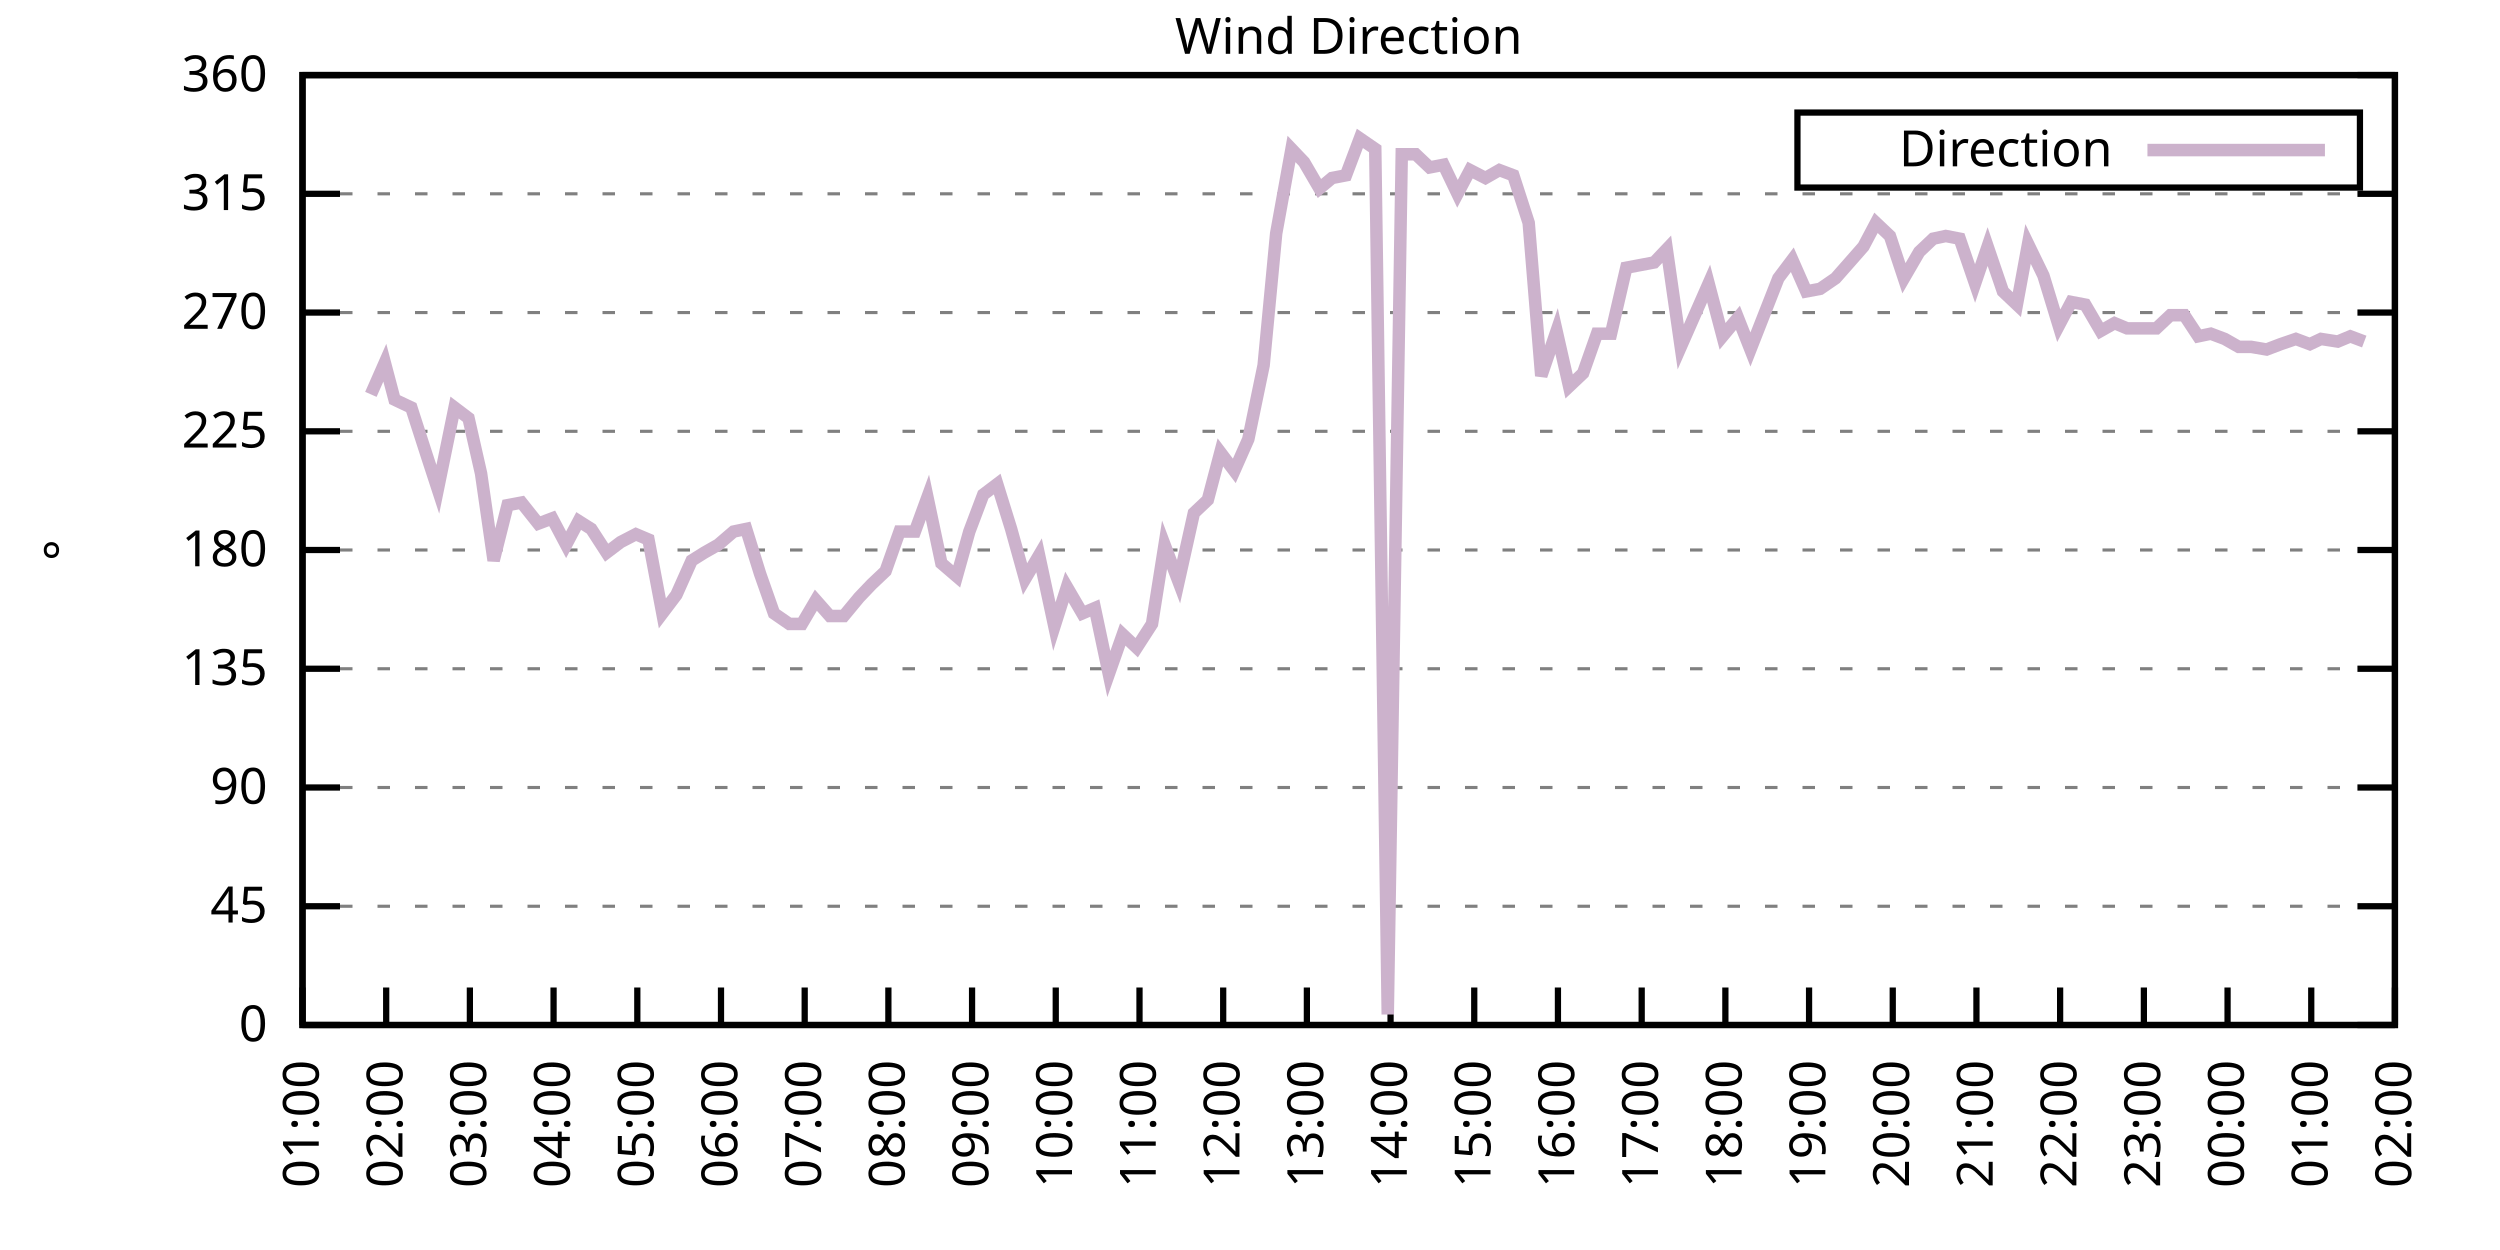
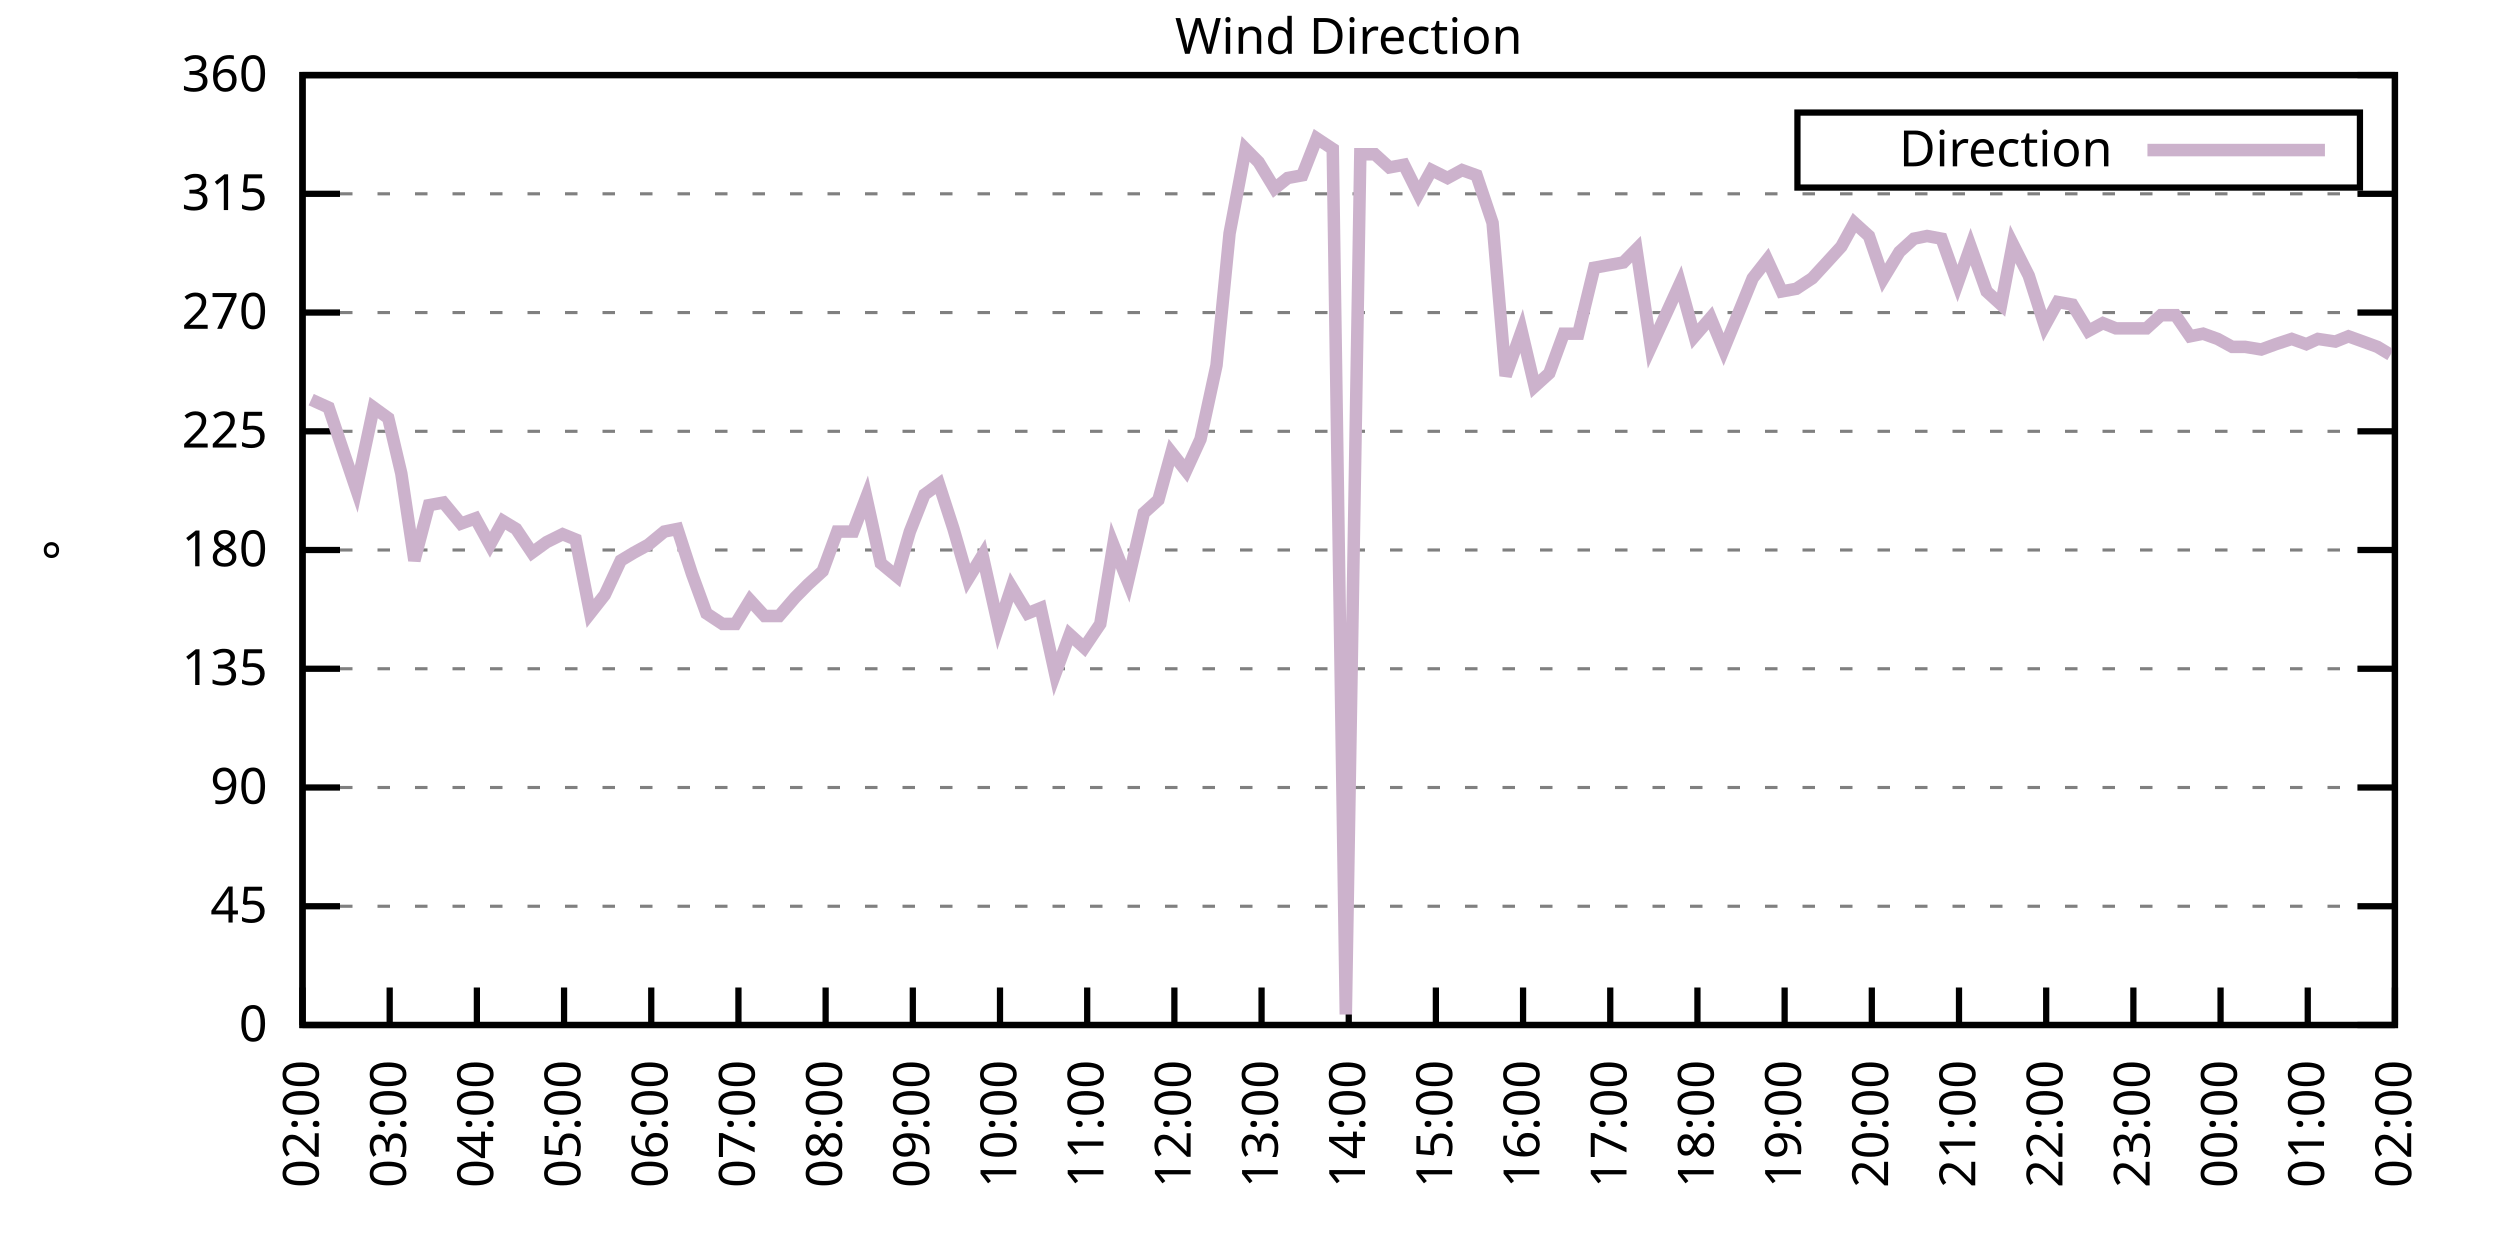
<svg xmlns="http://www.w3.org/2000/svg" xmlns:xlink="http://www.w3.org/1999/xlink" width="400" height="200" viewBox="0 0 400 200">
  <g id="gnuplot_canvas">
    <rect x="0" y="0" width="400" height="200" fill="none" />
    <defs>
      <circle id="gpDot" r="0.5" stroke-width="0.5" stroke="currentColor" />
      <path id="gpPt0" stroke-width="0.333" stroke="currentColor" d="M-1,0 h2 M0,-1 v2" />
      <path id="gpPt1" stroke-width="0.333" stroke="currentColor" d="M-1,-1 L1,1 M1,-1 L-1,1" />
      <path id="gpPt2" stroke-width="0.333" stroke="currentColor" d="M-1,0 L1,0 M0,-1 L0,1 M-1,-1 L1,1 M-1,1 L1,-1" />
      <rect id="gpPt3" stroke-width="0.333" stroke="currentColor" x="-1" y="-1" width="2" height="2" />
      <rect id="gpPt4" stroke-width="0.333" stroke="currentColor" fill="currentColor" x="-1" y="-1" width="2" height="2" />
      <circle id="gpPt5" stroke-width="0.333" stroke="currentColor" cx="0" cy="0" r="1" />
      <use xlink:href="#gpPt5" id="gpPt6" fill="currentColor" stroke="none" />
      <path id="gpPt7" stroke-width="0.333" stroke="currentColor" d="M0,-1.33 L-1.33,0.67 L1.33,0.67 z" />
      <use xlink:href="#gpPt7" id="gpPt8" fill="currentColor" stroke="none" />
      <use xlink:href="#gpPt7" id="gpPt9" stroke="currentColor" transform="rotate(180)" />
      <use xlink:href="#gpPt9" id="gpPt10" fill="currentColor" stroke="none" />
      <use xlink:href="#gpPt3" id="gpPt11" stroke="currentColor" transform="rotate(45)" />
      <use xlink:href="#gpPt11" id="gpPt12" fill="currentColor" stroke="none" />
      <path id="gpPt13" stroke-width="0.333" stroke="currentColor" d="M0,1.330 L1.265,0.411 L0.782,-1.067 L-0.782,-1.076 L-1.265,0.411 z" />
      <use xlink:href="#gpPt13" id="gpPt14" fill="currentColor" stroke="none" />
      <filter id="textbox" filterUnits="objectBoundingBox" x="0" y="0" height="1" width="1">
        <feFlood flood-color="white" flood-opacity="1" result="bgnd" />
        <feComposite in="SourceGraphic" in2="bgnd" operator="atop" />
      </filter>
      <filter id="greybox" filterUnits="objectBoundingBox" x="0" y="0" height="1" width="1">
        <feFlood flood-color="lightgrey" flood-opacity="1" result="grey" />
        <feComposite in="SourceGraphic" in2="grey" operator="atop" />
      </filter>
    </defs>
    <g fill="none" color="white" stroke="currentColor" stroke-width="1.00" stroke-linecap="butt" stroke-linejoin="miter">
</g>
    <g fill="none" color="black" stroke="currentColor" stroke-width="1.00" stroke-linecap="butt" stroke-linejoin="miter">
      <g stroke="none" shape-rendering="crispEdges">
        <polygon fill="rgb(255, 255, 255)" points="48.40,164.00 383.18,164.00 383.18,12.02 48.40,12.02 " />
      </g>
    </g>
    <g fill="none" color="black" stroke="currentColor" stroke-width="1.00" stroke-linecap="butt" stroke-linejoin="miter">
</g>
    <g fill="none" color="black" stroke="black" stroke-width="0.50" stroke-linecap="butt" stroke-linejoin="miter">
</g>
    <g fill="none" color="gray" stroke="currentColor" stroke-width="0.50" stroke-linecap="butt" stroke-linejoin="miter">
      <path stroke="gray" stroke-dasharray="2,4" class="gridline" d="M48.40,164.00 L383.19,164.00  " />
    </g>
    <g fill="none" color="gray" stroke="gray" stroke-width="1.00" stroke-linecap="butt" stroke-linejoin="miter">
</g>
    <g fill="none" color="black" stroke="currentColor" stroke-width="1.00" stroke-linecap="butt" stroke-linejoin="miter">
      <path stroke="black" d="M48.40,164.00 L54.40,164.00 M383.19,164.00 L377.19,164.00  " />
      <g transform="translate(42.80,166.60)" stroke="none" fill="black" font-family="Sans" font-size="8.00" text-anchor="end">
        <text>
          <tspan font-family="Sans"> 0</tspan>
        </text>
      </g>
    </g>
    <g fill="none" color="black" stroke="currentColor" stroke-width="1.00" stroke-linecap="butt" stroke-linejoin="miter">
</g>
    <g fill="none" color="black" stroke="black" stroke-width="0.50" stroke-linecap="butt" stroke-linejoin="miter">
</g>
    <g fill="none" color="gray" stroke="currentColor" stroke-width="0.50" stroke-linecap="butt" stroke-linejoin="miter">
      <path stroke="gray" stroke-dasharray="2,4" class="gridline" d="M48.40,145.00 L383.19,145.00  " />
    </g>
    <g fill="none" color="gray" stroke="gray" stroke-width="1.00" stroke-linecap="butt" stroke-linejoin="miter">
</g>
    <g fill="none" color="black" stroke="currentColor" stroke-width="1.00" stroke-linecap="butt" stroke-linejoin="miter">
      <path stroke="black" d="M48.40,145.00 L54.40,145.00 M383.19,145.00 L377.19,145.00  " />
      <g transform="translate(42.80,147.60)" stroke="none" fill="black" font-family="Sans" font-size="8.00" text-anchor="end">
        <text>
          <tspan font-family="Sans"> 45</tspan>
        </text>
      </g>
    </g>
    <g fill="none" color="black" stroke="currentColor" stroke-width="1.00" stroke-linecap="butt" stroke-linejoin="miter">
</g>
    <g fill="none" color="black" stroke="black" stroke-width="0.50" stroke-linecap="butt" stroke-linejoin="miter">
</g>
    <g fill="none" color="gray" stroke="currentColor" stroke-width="0.50" stroke-linecap="butt" stroke-linejoin="miter">
      <path stroke="gray" stroke-dasharray="2,4" class="gridline" d="M48.40,126.00 L383.19,126.00  " />
    </g>
    <g fill="none" color="gray" stroke="gray" stroke-width="1.00" stroke-linecap="butt" stroke-linejoin="miter">
</g>
    <g fill="none" color="black" stroke="currentColor" stroke-width="1.00" stroke-linecap="butt" stroke-linejoin="miter">
      <path stroke="black" d="M48.40,126.00 L54.40,126.00 M383.19,126.00 L377.19,126.00  " />
      <g transform="translate(42.80,128.60)" stroke="none" fill="black" font-family="Sans" font-size="8.00" text-anchor="end">
        <text>
          <tspan font-family="Sans"> 90</tspan>
        </text>
      </g>
    </g>
    <g fill="none" color="black" stroke="currentColor" stroke-width="1.00" stroke-linecap="butt" stroke-linejoin="miter">
</g>
    <g fill="none" color="black" stroke="black" stroke-width="0.50" stroke-linecap="butt" stroke-linejoin="miter">
</g>
    <g fill="none" color="gray" stroke="currentColor" stroke-width="0.50" stroke-linecap="butt" stroke-linejoin="miter">
      <path stroke="gray" stroke-dasharray="2,4" class="gridline" d="M48.40,107.00 L383.19,107.00  " />
    </g>
    <g fill="none" color="gray" stroke="gray" stroke-width="1.00" stroke-linecap="butt" stroke-linejoin="miter">
</g>
    <g fill="none" color="black" stroke="currentColor" stroke-width="1.00" stroke-linecap="butt" stroke-linejoin="miter">
      <path stroke="black" d="M48.40,107.00 L54.40,107.00 M383.19,107.00 L377.19,107.00  " />
      <g transform="translate(42.80,109.60)" stroke="none" fill="black" font-family="Sans" font-size="8.00" text-anchor="end">
        <text>
          <tspan font-family="Sans"> 135</tspan>
        </text>
      </g>
    </g>
    <g fill="none" color="black" stroke="currentColor" stroke-width="1.00" stroke-linecap="butt" stroke-linejoin="miter">
</g>
    <g fill="none" color="black" stroke="black" stroke-width="0.50" stroke-linecap="butt" stroke-linejoin="miter">
</g>
    <g fill="none" color="gray" stroke="currentColor" stroke-width="0.50" stroke-linecap="butt" stroke-linejoin="miter">
      <path stroke="gray" stroke-dasharray="2,4" class="gridline" d="M48.40,88.00 L383.19,88.00  " />
    </g>
    <g fill="none" color="gray" stroke="gray" stroke-width="1.00" stroke-linecap="butt" stroke-linejoin="miter">
</g>
    <g fill="none" color="black" stroke="currentColor" stroke-width="1.00" stroke-linecap="butt" stroke-linejoin="miter">
      <path stroke="black" d="M48.40,88.00 L54.40,88.00 M383.19,88.00 L377.19,88.00  " />
      <g transform="translate(42.80,90.60)" stroke="none" fill="black" font-family="Sans" font-size="8.00" text-anchor="end">
        <text>
          <tspan font-family="Sans"> 180</tspan>
        </text>
      </g>
    </g>
    <g fill="none" color="black" stroke="currentColor" stroke-width="1.00" stroke-linecap="butt" stroke-linejoin="miter">
</g>
    <g fill="none" color="black" stroke="black" stroke-width="0.50" stroke-linecap="butt" stroke-linejoin="miter">
</g>
    <g fill="none" color="gray" stroke="currentColor" stroke-width="0.50" stroke-linecap="butt" stroke-linejoin="miter">
      <path stroke="gray" stroke-dasharray="2,4" class="gridline" d="M48.40,69.01 L383.19,69.01  " />
    </g>
    <g fill="none" color="gray" stroke="gray" stroke-width="1.00" stroke-linecap="butt" stroke-linejoin="miter">
</g>
    <g fill="none" color="black" stroke="currentColor" stroke-width="1.00" stroke-linecap="butt" stroke-linejoin="miter">
      <path stroke="black" d="M48.40,69.01 L54.40,69.01 M383.19,69.01 L377.19,69.01  " />
      <g transform="translate(42.80,71.61)" stroke="none" fill="black" font-family="Sans" font-size="8.00" text-anchor="end">
        <text>
          <tspan font-family="Sans"> 225</tspan>
        </text>
      </g>
    </g>
    <g fill="none" color="black" stroke="currentColor" stroke-width="1.00" stroke-linecap="butt" stroke-linejoin="miter">
</g>
    <g fill="none" color="black" stroke="black" stroke-width="0.50" stroke-linecap="butt" stroke-linejoin="miter">
</g>
    <g fill="none" color="gray" stroke="currentColor" stroke-width="0.50" stroke-linecap="butt" stroke-linejoin="miter">
      <path stroke="gray" stroke-dasharray="2,4" class="gridline" d="M48.40,50.01 L383.19,50.01  " />
    </g>
    <g fill="none" color="gray" stroke="gray" stroke-width="1.00" stroke-linecap="butt" stroke-linejoin="miter">
</g>
    <g fill="none" color="black" stroke="currentColor" stroke-width="1.00" stroke-linecap="butt" stroke-linejoin="miter">
      <path stroke="black" d="M48.40,50.01 L54.40,50.01 M383.19,50.01 L377.19,50.01  " />
      <g transform="translate(42.80,52.61)" stroke="none" fill="black" font-family="Sans" font-size="8.00" text-anchor="end">
        <text>
          <tspan font-family="Sans"> 270</tspan>
        </text>
      </g>
    </g>
    <g fill="none" color="black" stroke="currentColor" stroke-width="1.00" stroke-linecap="butt" stroke-linejoin="miter">
</g>
    <g fill="none" color="black" stroke="black" stroke-width="0.50" stroke-linecap="butt" stroke-linejoin="miter">
</g>
    <g fill="none" color="gray" stroke="currentColor" stroke-width="0.50" stroke-linecap="butt" stroke-linejoin="miter">
      <path stroke="gray" stroke-dasharray="2,4" class="gridline" d="M48.40,31.01 L383.19,31.01  " />
    </g>
    <g fill="none" color="gray" stroke="gray" stroke-width="1.00" stroke-linecap="butt" stroke-linejoin="miter">
</g>
    <g fill="none" color="black" stroke="currentColor" stroke-width="1.00" stroke-linecap="butt" stroke-linejoin="miter">
      <path stroke="black" d="M48.40,31.01 L54.40,31.01 M383.19,31.01 L377.19,31.01  " />
      <g transform="translate(42.80,33.61)" stroke="none" fill="black" font-family="Sans" font-size="8.00" text-anchor="end">
        <text>
          <tspan font-family="Sans"> 315</tspan>
        </text>
      </g>
    </g>
    <g fill="none" color="black" stroke="currentColor" stroke-width="1.00" stroke-linecap="butt" stroke-linejoin="miter">
</g>
    <g fill="none" color="black" stroke="black" stroke-width="0.50" stroke-linecap="butt" stroke-linejoin="miter">
</g>
    <g fill="none" color="gray" stroke="currentColor" stroke-width="0.50" stroke-linecap="butt" stroke-linejoin="miter">
      <path stroke="gray" stroke-dasharray="2,4" class="gridline" d="M48.40,12.01 L383.19,12.01  " />
    </g>
    <g fill="none" color="gray" stroke="gray" stroke-width="1.00" stroke-linecap="butt" stroke-linejoin="miter">
</g>
    <g fill="none" color="black" stroke="currentColor" stroke-width="1.00" stroke-linecap="butt" stroke-linejoin="miter">
      <path stroke="black" d="M48.40,12.01 L54.40,12.01 M383.19,12.01 L377.19,12.01  " />
      <g transform="translate(42.80,14.61)" stroke="none" fill="black" font-family="Sans" font-size="8.00" text-anchor="end">
        <text>
          <tspan font-family="Sans"> 360</tspan>
        </text>
      </g>
    </g>
    <g fill="none" color="black" stroke="currentColor" stroke-width="1.00" stroke-linecap="butt" stroke-linejoin="miter">
      <path stroke="black" d="M48.40,164.00 L48.40,158.00  " />
      <g transform="translate(51.00,169.60) rotate(270.00)" stroke="none" fill="black" font-family="Sans" font-size="8.00" text-anchor="end">
        <text>
-           <tspan font-family="Sans">01:00</tspan>
-         </text>
-       </g>
-     </g>
-     <g fill="none" color="black" stroke="currentColor" stroke-width="1.00" stroke-linecap="butt" stroke-linejoin="miter">
-       <path stroke="black" d="M61.79,164.00 L61.79,158.00  " />
-       <g transform="translate(64.39,169.60) rotate(270.00)" stroke="none" fill="black" font-family="Sans" font-size="8.00" text-anchor="end">
-         <text>
          <tspan font-family="Sans">02:00</tspan>
        </text>
      </g>
    </g>
    <g fill="none" color="black" stroke="currentColor" stroke-width="1.00" stroke-linecap="butt" stroke-linejoin="miter">
-       <path stroke="black" d="M75.18,164.00 L75.18,158.00  " />
-       <g transform="translate(77.78,169.60) rotate(270.00)" stroke="none" fill="black" font-family="Sans" font-size="8.00" text-anchor="end">
+       <path stroke="black" d="M62.35,164.00 L62.35,158.00  " />
+       <g transform="translate(64.95,169.60) rotate(270.00)" stroke="none" fill="black" font-family="Sans" font-size="8.00" text-anchor="end">
        <text>
          <tspan font-family="Sans">03:00</tspan>
        </text>
      </g>
    </g>
    <g fill="none" color="black" stroke="currentColor" stroke-width="1.00" stroke-linecap="butt" stroke-linejoin="miter">
-       <path stroke="black" d="M88.57,164.00 L88.57,158.00  " />
-       <g transform="translate(91.17,169.60) rotate(270.00)" stroke="none" fill="black" font-family="Sans" font-size="8.00" text-anchor="end">
+       <path stroke="black" d="M76.30,164.00 L76.30,158.00  " />
+       <g transform="translate(78.90,169.60) rotate(270.00)" stroke="none" fill="black" font-family="Sans" font-size="8.00" text-anchor="end">
        <text>
          <tspan font-family="Sans">04:00</tspan>
        </text>
      </g>
    </g>
    <g fill="none" color="black" stroke="currentColor" stroke-width="1.00" stroke-linecap="butt" stroke-linejoin="miter">
-       <path stroke="black" d="M101.97,164.00 L101.97,158.00  " />
-       <g transform="translate(104.57,169.60) rotate(270.00)" stroke="none" fill="black" font-family="Sans" font-size="8.00" text-anchor="end">
+       <path stroke="black" d="M90.25,164.00 L90.25,158.00  " />
+       <g transform="translate(92.85,169.60) rotate(270.00)" stroke="none" fill="black" font-family="Sans" font-size="8.00" text-anchor="end">
        <text>
          <tspan font-family="Sans">05:00</tspan>
        </text>
      </g>
    </g>
    <g fill="none" color="black" stroke="currentColor" stroke-width="1.00" stroke-linecap="butt" stroke-linejoin="miter">
-       <path stroke="black" d="M115.36,164.00 L115.36,158.00  " />
-       <g transform="translate(117.96,169.60) rotate(270.00)" stroke="none" fill="black" font-family="Sans" font-size="8.00" text-anchor="end">
+       <path stroke="black" d="M104.20,164.00 L104.20,158.00  " />
+       <g transform="translate(106.80,169.60) rotate(270.00)" stroke="none" fill="black" font-family="Sans" font-size="8.00" text-anchor="end">
        <text>
          <tspan font-family="Sans">06:00</tspan>
        </text>
      </g>
    </g>
    <g fill="none" color="black" stroke="currentColor" stroke-width="1.00" stroke-linecap="butt" stroke-linejoin="miter">
-       <path stroke="black" d="M128.75,164.00 L128.75,158.00  " />
-       <g transform="translate(131.35,169.60) rotate(270.00)" stroke="none" fill="black" font-family="Sans" font-size="8.00" text-anchor="end">
+       <path stroke="black" d="M118.15,164.00 L118.15,158.00  " />
+       <g transform="translate(120.75,169.60) rotate(270.00)" stroke="none" fill="black" font-family="Sans" font-size="8.00" text-anchor="end">
        <text>
          <tspan font-family="Sans">07:00</tspan>
        </text>
      </g>
    </g>
    <g fill="none" color="black" stroke="currentColor" stroke-width="1.00" stroke-linecap="butt" stroke-linejoin="miter">
-       <path stroke="black" d="M142.14,164.00 L142.14,158.00  " />
-       <g transform="translate(144.74,169.60) rotate(270.00)" stroke="none" fill="black" font-family="Sans" font-size="8.00" text-anchor="end">
+       <path stroke="black" d="M132.10,164.00 L132.10,158.00  " />
+       <g transform="translate(134.70,169.60) rotate(270.00)" stroke="none" fill="black" font-family="Sans" font-size="8.00" text-anchor="end">
        <text>
          <tspan font-family="Sans">08:00</tspan>
        </text>
      </g>
    </g>
    <g fill="none" color="black" stroke="currentColor" stroke-width="1.00" stroke-linecap="butt" stroke-linejoin="miter">
-       <path stroke="black" d="M155.53,164.00 L155.53,158.00  " />
-       <g transform="translate(158.13,169.60) rotate(270.00)" stroke="none" fill="black" font-family="Sans" font-size="8.00" text-anchor="end">
+       <path stroke="black" d="M146.05,164.00 L146.05,158.00  " />
+       <g transform="translate(148.65,169.60) rotate(270.00)" stroke="none" fill="black" font-family="Sans" font-size="8.00" text-anchor="end">
        <text>
          <tspan font-family="Sans">09:00</tspan>
        </text>
      </g>
    </g>
    <g fill="none" color="black" stroke="currentColor" stroke-width="1.00" stroke-linecap="butt" stroke-linejoin="miter">
-       <path stroke="black" d="M168.92,164.00 L168.92,158.00  " />
-       <g transform="translate(171.52,169.60) rotate(270.00)" stroke="none" fill="black" font-family="Sans" font-size="8.00" text-anchor="end">
+       <path stroke="black" d="M160.00,164.00 L160.00,158.00  " />
+       <g transform="translate(162.60,169.60) rotate(270.00)" stroke="none" fill="black" font-family="Sans" font-size="8.00" text-anchor="end">
        <text>
          <tspan font-family="Sans">10:00</tspan>
        </text>
      </g>
    </g>
    <g fill="none" color="black" stroke="currentColor" stroke-width="1.00" stroke-linecap="butt" stroke-linejoin="miter">
-       <path stroke="black" d="M182.32,164.00 L182.32,158.00  " />
-       <g transform="translate(184.92,169.60) rotate(270.00)" stroke="none" fill="black" font-family="Sans" font-size="8.00" text-anchor="end">
+       <path stroke="black" d="M173.95,164.00 L173.95,158.00  " />
+       <g transform="translate(176.55,169.60) rotate(270.00)" stroke="none" fill="black" font-family="Sans" font-size="8.00" text-anchor="end">
        <text>
          <tspan font-family="Sans">11:00</tspan>
        </text>
      </g>
    </g>
    <g fill="none" color="black" stroke="currentColor" stroke-width="1.00" stroke-linecap="butt" stroke-linejoin="miter">
-       <path stroke="black" d="M195.71,164.00 L195.71,158.00  " />
-       <g transform="translate(198.31,169.60) rotate(270.00)" stroke="none" fill="black" font-family="Sans" font-size="8.00" text-anchor="end">
+       <path stroke="black" d="M187.90,164.00 L187.90,158.00  " />
+       <g transform="translate(190.50,169.60) rotate(270.00)" stroke="none" fill="black" font-family="Sans" font-size="8.00" text-anchor="end">
        <text>
          <tspan font-family="Sans">12:00</tspan>
        </text>
      </g>
    </g>
    <g fill="none" color="black" stroke="currentColor" stroke-width="1.00" stroke-linecap="butt" stroke-linejoin="miter">
-       <path stroke="black" d="M209.10,164.00 L209.10,158.00  " />
-       <g transform="translate(211.70,169.60) rotate(270.00)" stroke="none" fill="black" font-family="Sans" font-size="8.00" text-anchor="end">
+       <path stroke="black" d="M201.85,164.00 L201.85,158.00  " />
+       <g transform="translate(204.45,169.60) rotate(270.00)" stroke="none" fill="black" font-family="Sans" font-size="8.00" text-anchor="end">
        <text>
          <tspan font-family="Sans">13:00</tspan>
        </text>
      </g>
    </g>
    <g fill="none" color="black" stroke="currentColor" stroke-width="1.00" stroke-linecap="butt" stroke-linejoin="miter">
-       <path stroke="black" d="M222.49,164.00 L222.49,158.00  " />
-       <g transform="translate(225.09,169.60) rotate(270.00)" stroke="none" fill="black" font-family="Sans" font-size="8.00" text-anchor="end">
+       <path stroke="black" d="M215.80,164.00 L215.80,158.00  " />
+       <g transform="translate(218.40,169.60) rotate(270.00)" stroke="none" fill="black" font-family="Sans" font-size="8.00" text-anchor="end">
        <text>
          <tspan font-family="Sans">14:00</tspan>
        </text>
      </g>
    </g>
    <g fill="none" color="black" stroke="currentColor" stroke-width="1.00" stroke-linecap="butt" stroke-linejoin="miter">
-       <path stroke="black" d="M235.88,164.00 L235.88,158.00  " />
-       <g transform="translate(238.48,169.60) rotate(270.00)" stroke="none" fill="black" font-family="Sans" font-size="8.00" text-anchor="end">
+       <path stroke="black" d="M229.74,164.00 L229.74,158.00  " />
+       <g transform="translate(232.34,169.60) rotate(270.00)" stroke="none" fill="black" font-family="Sans" font-size="8.00" text-anchor="end">
        <text>
          <tspan font-family="Sans">15:00</tspan>
        </text>
      </g>
    </g>
    <g fill="none" color="black" stroke="currentColor" stroke-width="1.00" stroke-linecap="butt" stroke-linejoin="miter">
-       <path stroke="black" d="M249.27,164.00 L249.27,158.00  " />
-       <g transform="translate(251.87,169.60) rotate(270.00)" stroke="none" fill="black" font-family="Sans" font-size="8.00" text-anchor="end">
+       <path stroke="black" d="M243.69,164.00 L243.69,158.00  " />
+       <g transform="translate(246.29,169.60) rotate(270.00)" stroke="none" fill="black" font-family="Sans" font-size="8.00" text-anchor="end">
        <text>
          <tspan font-family="Sans">16:00</tspan>
        </text>
      </g>
    </g>
    <g fill="none" color="black" stroke="currentColor" stroke-width="1.00" stroke-linecap="butt" stroke-linejoin="miter">
-       <path stroke="black" d="M262.67,164.00 L262.67,158.00  " />
-       <g transform="translate(265.27,169.60) rotate(270.00)" stroke="none" fill="black" font-family="Sans" font-size="8.00" text-anchor="end">
+       <path stroke="black" d="M257.64,164.00 L257.64,158.00  " />
+       <g transform="translate(260.24,169.60) rotate(270.00)" stroke="none" fill="black" font-family="Sans" font-size="8.00" text-anchor="end">
        <text>
          <tspan font-family="Sans">17:00</tspan>
        </text>
      </g>
    </g>
    <g fill="none" color="black" stroke="currentColor" stroke-width="1.00" stroke-linecap="butt" stroke-linejoin="miter">
-       <path stroke="black" d="M276.06,164.00 L276.06,158.00  " />
-       <g transform="translate(278.66,169.60) rotate(270.00)" stroke="none" fill="black" font-family="Sans" font-size="8.00" text-anchor="end">
+       <path stroke="black" d="M271.59,164.00 L271.59,158.00  " />
+       <g transform="translate(274.19,169.60) rotate(270.00)" stroke="none" fill="black" font-family="Sans" font-size="8.00" text-anchor="end">
        <text>
          <tspan font-family="Sans">18:00</tspan>
        </text>
      </g>
    </g>
    <g fill="none" color="black" stroke="currentColor" stroke-width="1.00" stroke-linecap="butt" stroke-linejoin="miter">
-       <path stroke="black" d="M289.45,164.00 L289.45,158.00  " />
-       <g transform="translate(292.05,169.60) rotate(270.00)" stroke="none" fill="black" font-family="Sans" font-size="8.00" text-anchor="end">
+       <path stroke="black" d="M285.54,164.00 L285.54,158.00  " />
+       <g transform="translate(288.14,169.60) rotate(270.00)" stroke="none" fill="black" font-family="Sans" font-size="8.00" text-anchor="end">
        <text>
          <tspan font-family="Sans">19:00</tspan>
        </text>
      </g>
    </g>
    <g fill="none" color="black" stroke="currentColor" stroke-width="1.00" stroke-linecap="butt" stroke-linejoin="miter">
-       <path stroke="black" d="M302.84,164.00 L302.84,158.00  " />
-       <g transform="translate(305.44,169.60) rotate(270.00)" stroke="none" fill="black" font-family="Sans" font-size="8.00" text-anchor="end">
+       <path stroke="black" d="M299.49,164.00 L299.49,158.00  " />
+       <g transform="translate(302.09,169.60) rotate(270.00)" stroke="none" fill="black" font-family="Sans" font-size="8.00" text-anchor="end">
        <text>
          <tspan font-family="Sans">20:00</tspan>
        </text>
      </g>
    </g>
    <g fill="none" color="black" stroke="currentColor" stroke-width="1.00" stroke-linecap="butt" stroke-linejoin="miter">
-       <path stroke="black" d="M316.23,164.00 L316.23,158.00  " />
-       <g transform="translate(318.83,169.60) rotate(270.00)" stroke="none" fill="black" font-family="Sans" font-size="8.00" text-anchor="end">
+       <path stroke="black" d="M313.44,164.00 L313.44,158.00  " />
+       <g transform="translate(316.04,169.60) rotate(270.00)" stroke="none" fill="black" font-family="Sans" font-size="8.00" text-anchor="end">
        <text>
          <tspan font-family="Sans">21:00</tspan>
        </text>
      </g>
    </g>
    <g fill="none" color="black" stroke="currentColor" stroke-width="1.00" stroke-linecap="butt" stroke-linejoin="miter">
-       <path stroke="black" d="M329.62,164.00 L329.62,158.00  " />
-       <g transform="translate(332.22,169.60) rotate(270.00)" stroke="none" fill="black" font-family="Sans" font-size="8.00" text-anchor="end">
+       <path stroke="black" d="M327.39,164.00 L327.39,158.00  " />
+       <g transform="translate(329.99,169.60) rotate(270.00)" stroke="none" fill="black" font-family="Sans" font-size="8.00" text-anchor="end">
        <text>
          <tspan font-family="Sans">22:00</tspan>
        </text>
      </g>
    </g>
    <g fill="none" color="black" stroke="currentColor" stroke-width="1.00" stroke-linecap="butt" stroke-linejoin="miter">
-       <path stroke="black" d="M343.02,164.00 L343.02,158.00  " />
-       <g transform="translate(345.62,169.60) rotate(270.00)" stroke="none" fill="black" font-family="Sans" font-size="8.00" text-anchor="end">
+       <path stroke="black" d="M341.34,164.00 L341.34,158.00  " />
+       <g transform="translate(343.94,169.60) rotate(270.00)" stroke="none" fill="black" font-family="Sans" font-size="8.00" text-anchor="end">
        <text>
          <tspan font-family="Sans">23:00</tspan>
        </text>
      </g>
    </g>
    <g fill="none" color="black" stroke="currentColor" stroke-width="1.00" stroke-linecap="butt" stroke-linejoin="miter">
-       <path stroke="black" d="M356.41,164.00 L356.41,158.00  " />
-       <g transform="translate(359.01,169.60) rotate(270.00)" stroke="none" fill="black" font-family="Sans" font-size="8.00" text-anchor="end">
+       <path stroke="black" d="M355.29,164.00 L355.29,158.00  " />
+       <g transform="translate(357.89,169.60) rotate(270.00)" stroke="none" fill="black" font-family="Sans" font-size="8.00" text-anchor="end">
        <text>
          <tspan font-family="Sans">00:00</tspan>
        </text>
      </g>
    </g>
    <g fill="none" color="black" stroke="currentColor" stroke-width="1.00" stroke-linecap="butt" stroke-linejoin="miter">
-       <path stroke="black" d="M369.80,164.00 L369.80,158.00  " />
-       <g transform="translate(372.40,169.60) rotate(270.00)" stroke="none" fill="black" font-family="Sans" font-size="8.00" text-anchor="end">
+       <path stroke="black" d="M369.24,164.00 L369.24,158.00  " />
+       <g transform="translate(371.84,169.60) rotate(270.00)" stroke="none" fill="black" font-family="Sans" font-size="8.00" text-anchor="end">
        <text>
          <tspan font-family="Sans">01:00</tspan>
        </text>
      </g>
    </g>
    <g fill="none" color="black" stroke="currentColor" stroke-width="1.00" stroke-linecap="butt" stroke-linejoin="miter">
      <path stroke="black" d="M383.19,164.00 L383.19,158.00  " />
      <g transform="translate(385.79,169.60) rotate(270.00)" stroke="none" fill="black" font-family="Sans" font-size="8.00" text-anchor="end">
        <text>
          <tspan font-family="Sans">02:00</tspan>
        </text>
      </g>
    </g>
    <g fill="none" color="black" stroke="currentColor" stroke-width="1.00" stroke-linecap="butt" stroke-linejoin="miter">
</g>
    <g fill="none" color="black" stroke="currentColor" stroke-width="1.00" stroke-linecap="butt" stroke-linejoin="miter">
      <path stroke="black" d="M48.40,12.01 L48.40,164.00 L383.19,164.00 L383.19,12.01 L48.40,12.01 Z  " />
    </g>
    <g fill="none" color="black" stroke="currentColor" stroke-width="1.00" stroke-linecap="butt" stroke-linejoin="miter">
</g>
    <g fill="none" color="black" stroke="currentColor" stroke-width="1.00" stroke-linecap="butt" stroke-linejoin="miter">
      <path stroke="black" d="M287.59,30.01 L287.59,18.01 L377.59,18.01 L377.59,30.01 L287.59,30.01 Z  " />
    </g>
    <g id="Wind_direction_plot_1">
      <g fill="none" color="white" stroke="black" stroke-width="2.00" stroke-linecap="butt" stroke-linejoin="miter">
</g>
      <g fill="none" color="black" stroke="currentColor" stroke-width="2.00" stroke-linecap="butt" stroke-linejoin="miter">
        <g transform="translate(337.99,26.61)" stroke="none" fill="black" font-family="Sans" font-size="8.00" text-anchor="end">
          <text>
            <tspan font-family="Sans">Direction</tspan>
          </text>
        </g>
      </g>
      <g fill="none" color="black" stroke="currentColor" stroke-width="2.00" stroke-linecap="butt" stroke-linejoin="miter">
-         <path stroke="rgb(204, 178, 204)" d="M343.59,24.01 L371.99,24.01 M59.34,63.10 L61.57,58.03 L63.13,63.94 L65.81,65.21 L68.26,72.81 L70.05,78.29   L72.73,65.21 L74.96,66.90 L76.97,75.76 L78.98,89.69 L81.21,80.83 L83.44,80.41 L86.12,83.78 L88.35,82.94   L90.58,87.16 L92.59,83.36 L94.60,84.63 L97.06,88.43 L99.29,86.74 L101.74,85.47 L103.75,86.32 L105.98,98.14   L108.22,95.18 L110.67,89.69 L112.68,88.43 L114.91,87.16 L117.37,85.05 L119.38,84.63 L121.61,91.80 L123.84,98.14   L126.29,99.83 L128.30,99.83 L130.54,96.03 L132.77,98.56 L135.00,98.56 L137.45,95.60 L139.46,93.49 L141.69,91.38   L143.93,85.05 L146.38,85.05 L148.39,79.56 L150.62,90.12 L153.08,92.23 L155.09,85.05 L157.32,79.14 L159.55,77.45   L161.78,84.63 L164.01,92.65 L166.25,88.85 L168.70,100.25 L170.71,93.92 L173.17,98.14 L175.17,97.29 L177.41,107.85   L179.64,101.52 L181.87,103.63 L184.32,99.83 L186.33,87.16 L188.57,93.07 L191.02,82.09 L193.25,79.98 L195.26,72.38   L197.49,75.34 L199.73,70.27 L202.18,58.45 L204.19,37.34 L206.64,23.83 L208.65,25.94 L211.11,30.16 L213.12,28.48   L215.35,28.05 L217.58,22.14 L220.04,23.83 L222.04,162.31 L224.28,24.68 L226.51,24.68 L228.74,26.79 L230.97,26.36   L233.20,31.01 L235.21,27.21 L237.67,28.48 L239.90,27.21 L242.13,28.05 L244.59,35.65 L246.60,60.14 L249.05,52.96   L251.06,61.83 L253.29,59.72 L255.52,53.39 L257.76,53.39 L260.21,42.83 L262.44,42.41 L264.67,41.99 L266.68,39.87   L268.92,55.50 L271.15,50.43 L273.38,45.36 L275.61,53.81 L278.07,50.85 L280.07,55.92 L284.54,44.52 L286.77,41.56   L289.00,46.63 L291.23,46.21 L293.69,44.52 L295.92,41.99 L298.15,39.45 L300.16,35.65 L302.39,37.76 L304.63,44.52   L307.08,40.30 L309.31,38.19 L311.32,37.76 L313.55,38.19 L316.01,45.36 L318.02,39.45 L320.47,46.63 L322.70,48.74   L324.49,39.03 L326.95,44.10 L329.40,52.12 L331.41,48.32 L333.64,48.74 L336.10,52.96 L338.33,51.70 L340.34,52.54   L342.57,52.54 L345.02,52.54 L347.26,50.43 L349.49,50.43 L351.72,53.81 L353.73,53.39 L355.96,54.23 L358.19,55.50   L360.20,55.50 L362.66,55.92 L364.89,55.07 L367.34,54.23 L369.58,55.07 L371.36,54.23 L374.04,54.65 L376.05,53.81   L378.28,54.65  " />
+         <path stroke="rgb(204, 178, 204)" d="M343.59,24.01 L371.99,24.01 M49.79,63.94 L52.58,65.21 L55.14,72.81 L57.00,78.29 L59.79,65.21 L62.12,66.90   L64.21,75.76 L66.30,89.69 L68.63,80.83 L70.95,80.41 L73.74,83.78 L76.07,82.94 L78.39,87.16 L80.48,83.36   L82.58,84.63 L85.13,88.43 L87.46,86.74 L90.02,85.47 L92.11,86.32 L94.43,98.14 L96.76,95.18 L99.32,89.69   L101.41,88.43 L103.73,87.16 L106.29,85.05 L108.38,84.63 L110.71,91.80 L113.03,98.14 L115.59,99.83 L117.68,99.83   L120.01,96.03 L122.33,98.56 L124.66,98.56 L127.22,95.60 L129.31,93.49 L131.63,91.38 L133.96,85.05 L136.51,85.05   L138.61,79.56 L140.93,90.12 L143.49,92.23 L145.58,85.05 L147.91,79.14 L150.23,77.45 L152.56,84.63 L154.88,92.65   L157.21,88.85 L159.76,100.25 L161.86,93.92 L164.41,98.14 L166.51,97.29 L168.83,107.85 L171.16,101.52 L173.48,103.63   L176.04,99.83 L178.13,87.16 L180.46,93.07 L183.01,82.09 L185.34,79.98 L187.43,72.38 L189.76,75.34 L192.08,70.27   L194.64,58.45 L196.73,37.34 L199.29,23.83 L201.38,25.94 L203.94,30.16 L206.03,28.48 L208.36,28.05 L210.68,22.14   L213.24,23.83 L215.33,162.31 L217.65,24.68 L219.98,24.68 L222.30,26.79 L224.63,26.36 L226.95,31.01 L229.05,27.21   L231.60,28.48 L233.93,27.21 L236.25,28.05 L238.81,35.65 L240.90,60.14 L243.46,52.96 L245.55,61.83 L247.88,59.72   L250.20,53.39 L252.53,53.39 L255.09,42.83 L257.41,42.41 L259.74,41.99 L261.83,39.87 L264.15,55.50 L266.48,50.43   L268.80,45.36 L271.13,53.81 L273.69,50.85 L275.78,55.92 L280.43,44.52 L282.75,41.56 L285.08,46.63 L287.40,46.21   L289.96,44.52 L292.29,41.99 L294.61,39.45 L296.70,35.65 L299.03,37.76 L301.35,44.52 L303.91,40.30 L306.23,38.19   L308.33,37.76 L310.65,38.19 L313.21,45.36 L315.30,39.45 L317.86,46.63 L320.18,48.74 L322.04,39.03 L324.60,44.10   L327.16,52.12 L329.25,48.32 L331.58,48.74 L334.13,52.96 L336.46,51.70 L338.55,52.54 L340.88,52.54 L343.43,52.54   L345.76,50.43 L348.08,50.43 L350.41,53.81 L352.50,53.39 L354.83,54.23 L357.15,55.50 L359.24,55.50 L361.80,55.92   L364.13,55.07 L366.68,54.23 L369.01,55.07 L370.87,54.23 L373.66,54.65 L375.75,53.81 L378.08,54.65 L380.40,55.50   L382.49,56.76  " />
      </g>
    </g>
    <g fill="none" color="black" stroke="currentColor" stroke-width="2.00" stroke-linecap="butt" stroke-linejoin="miter">
</g>
    <g fill="none" color="black" stroke="black" stroke-width="1.00" stroke-linecap="butt" stroke-linejoin="miter">
</g>
    <g fill="none" color="black" stroke="currentColor" stroke-width="1.00" stroke-linecap="butt" stroke-linejoin="miter">
      <path stroke="black" d="M48.40,12.01 L48.40,164.00 L383.19,164.00 L383.19,12.01 L48.40,12.01 Z  " />
      <g transform="translate(12.80,88.01) rotate(270.00)" stroke="none" fill="black" font-family="Sans" font-size="8.00" text-anchor="middle">
        <text>
          <tspan font-family="Sans">°</tspan>
        </text>
      </g>
    </g>
    <g fill="none" color="black" stroke="currentColor" stroke-width="1.00" stroke-linecap="butt" stroke-linejoin="miter">
</g>
    <g fill="none" color="black" stroke="currentColor" stroke-width="1.00" stroke-linecap="butt" stroke-linejoin="miter">
      <g transform="translate(215.79,8.61)" stroke="none" fill="black" font-family="Sans" font-size="8.00" text-anchor="middle">
        <text>
          <tspan font-family="Sans">Wind Direction</tspan>
        </text>
      </g>
    </g>
    <g fill="none" color="black" stroke="currentColor" stroke-width="1.00" stroke-linecap="butt" stroke-linejoin="miter">
</g>
  </g>
</svg>
